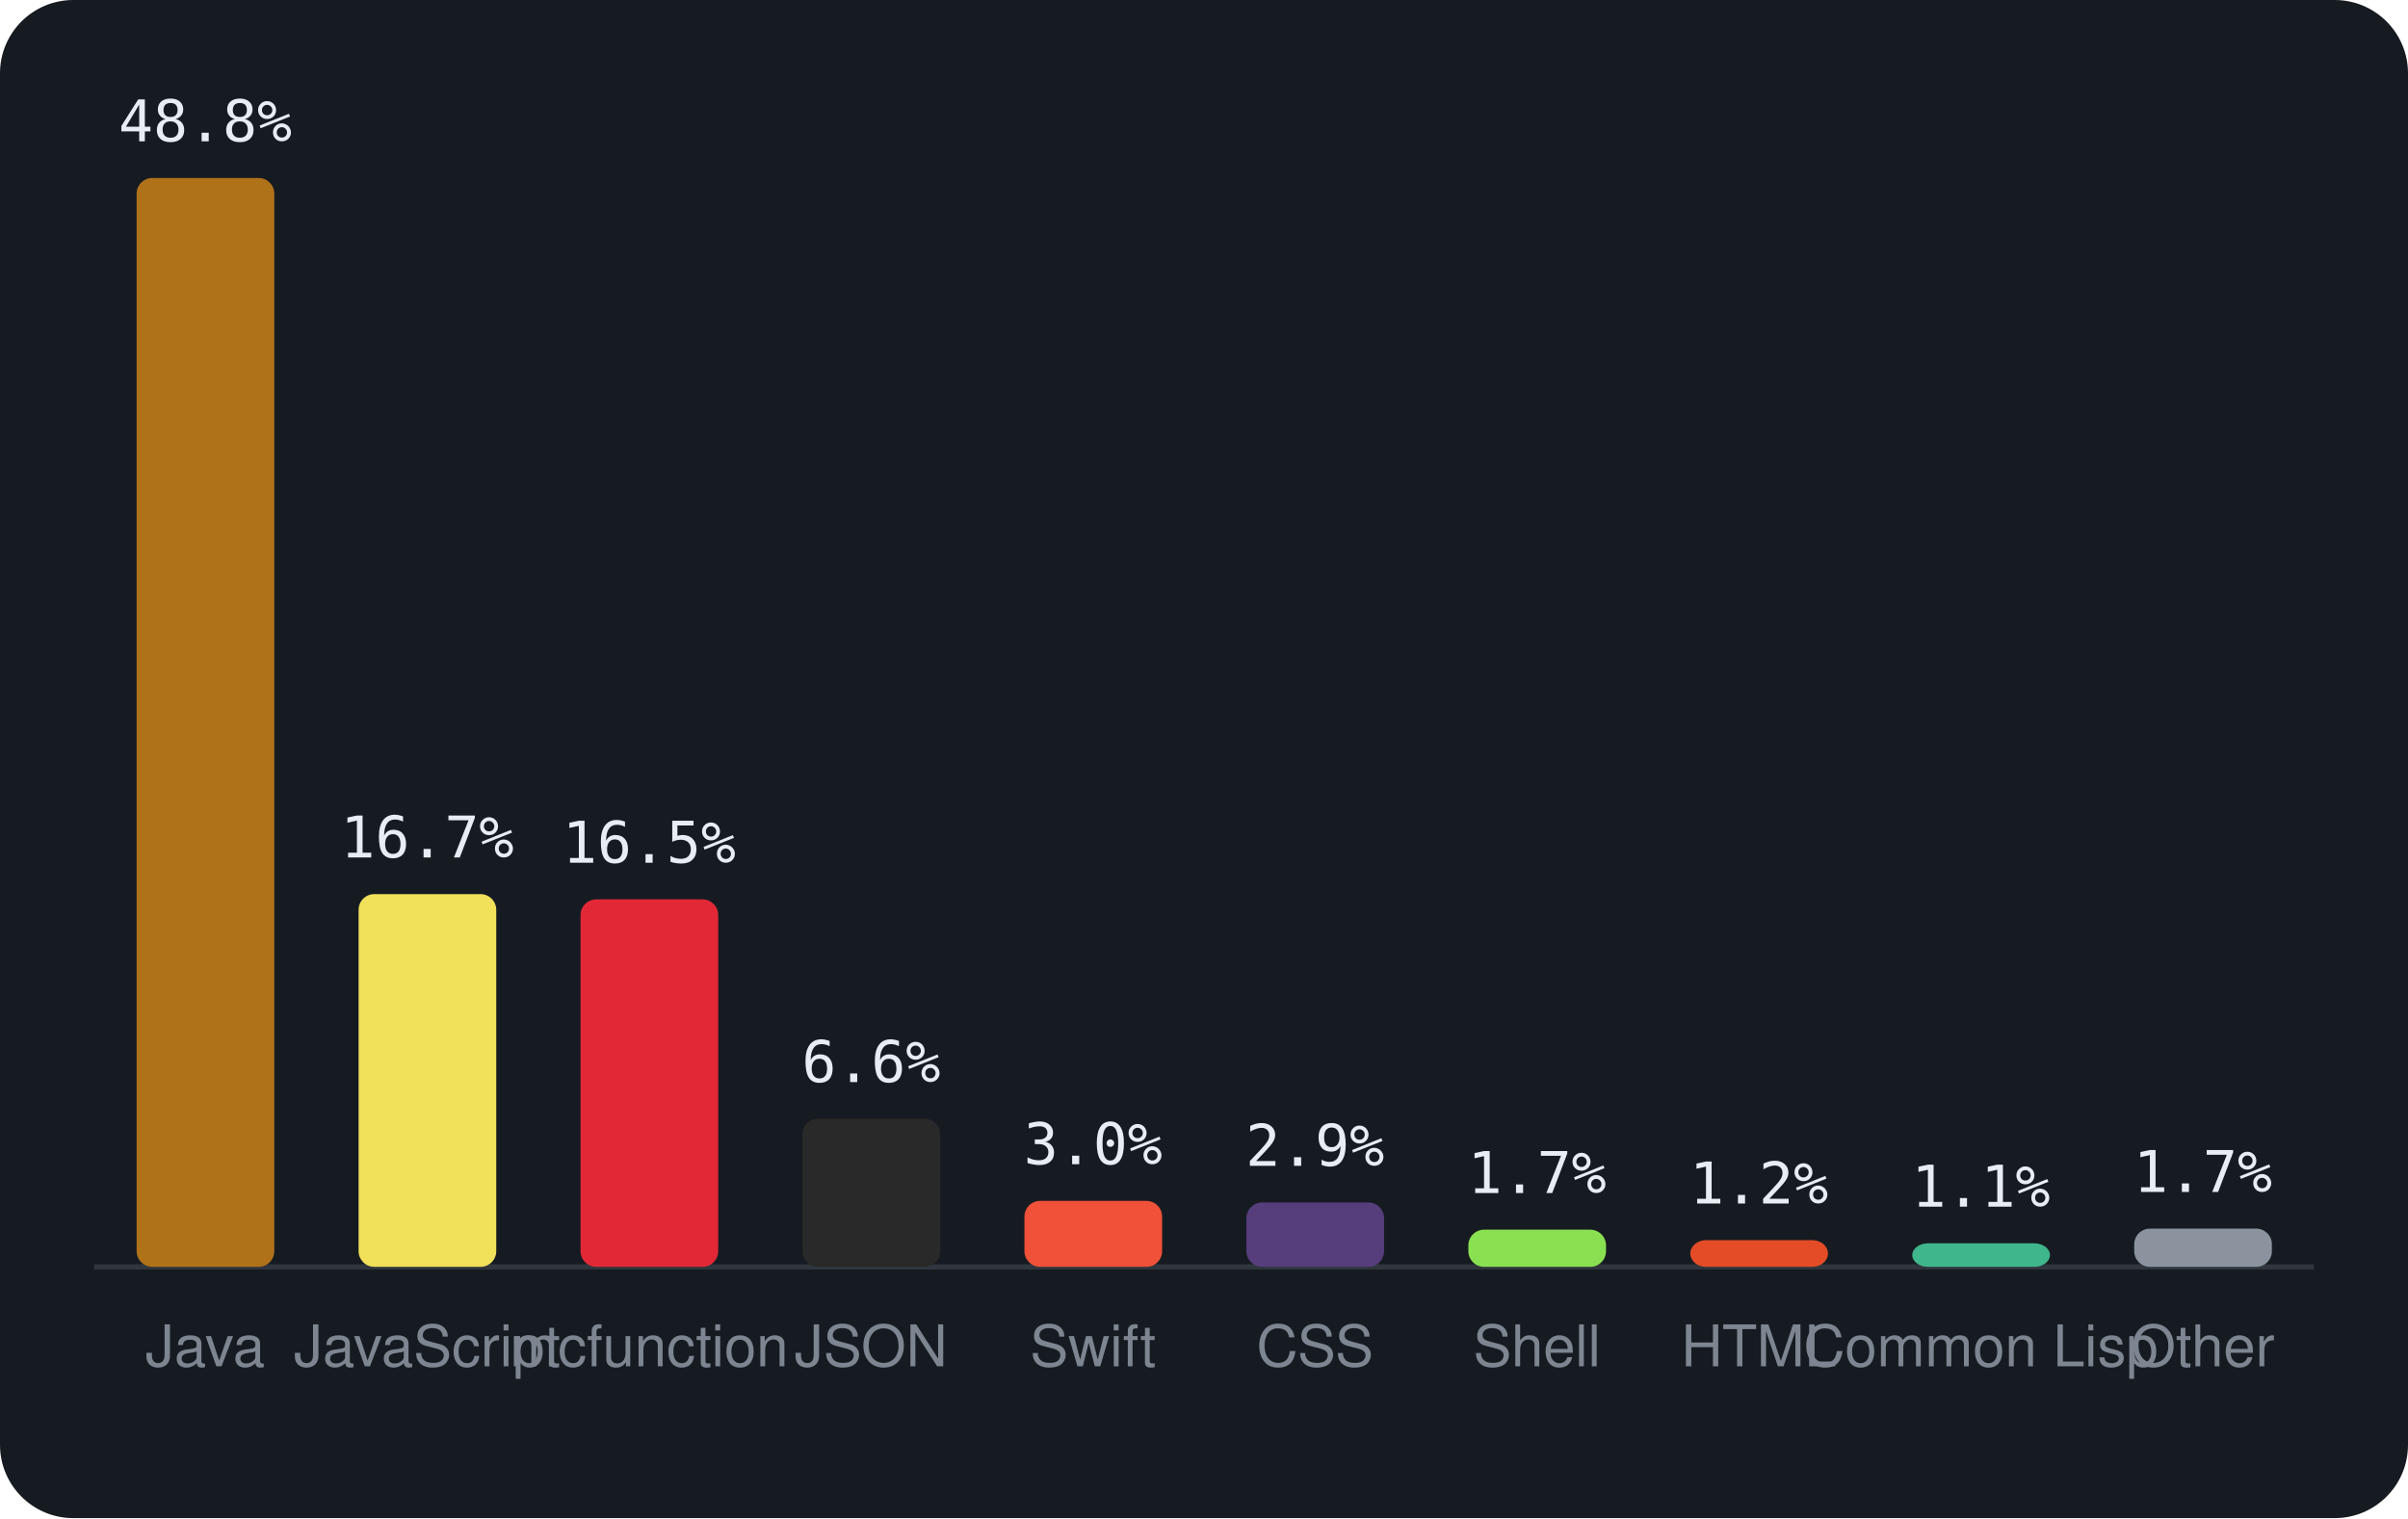
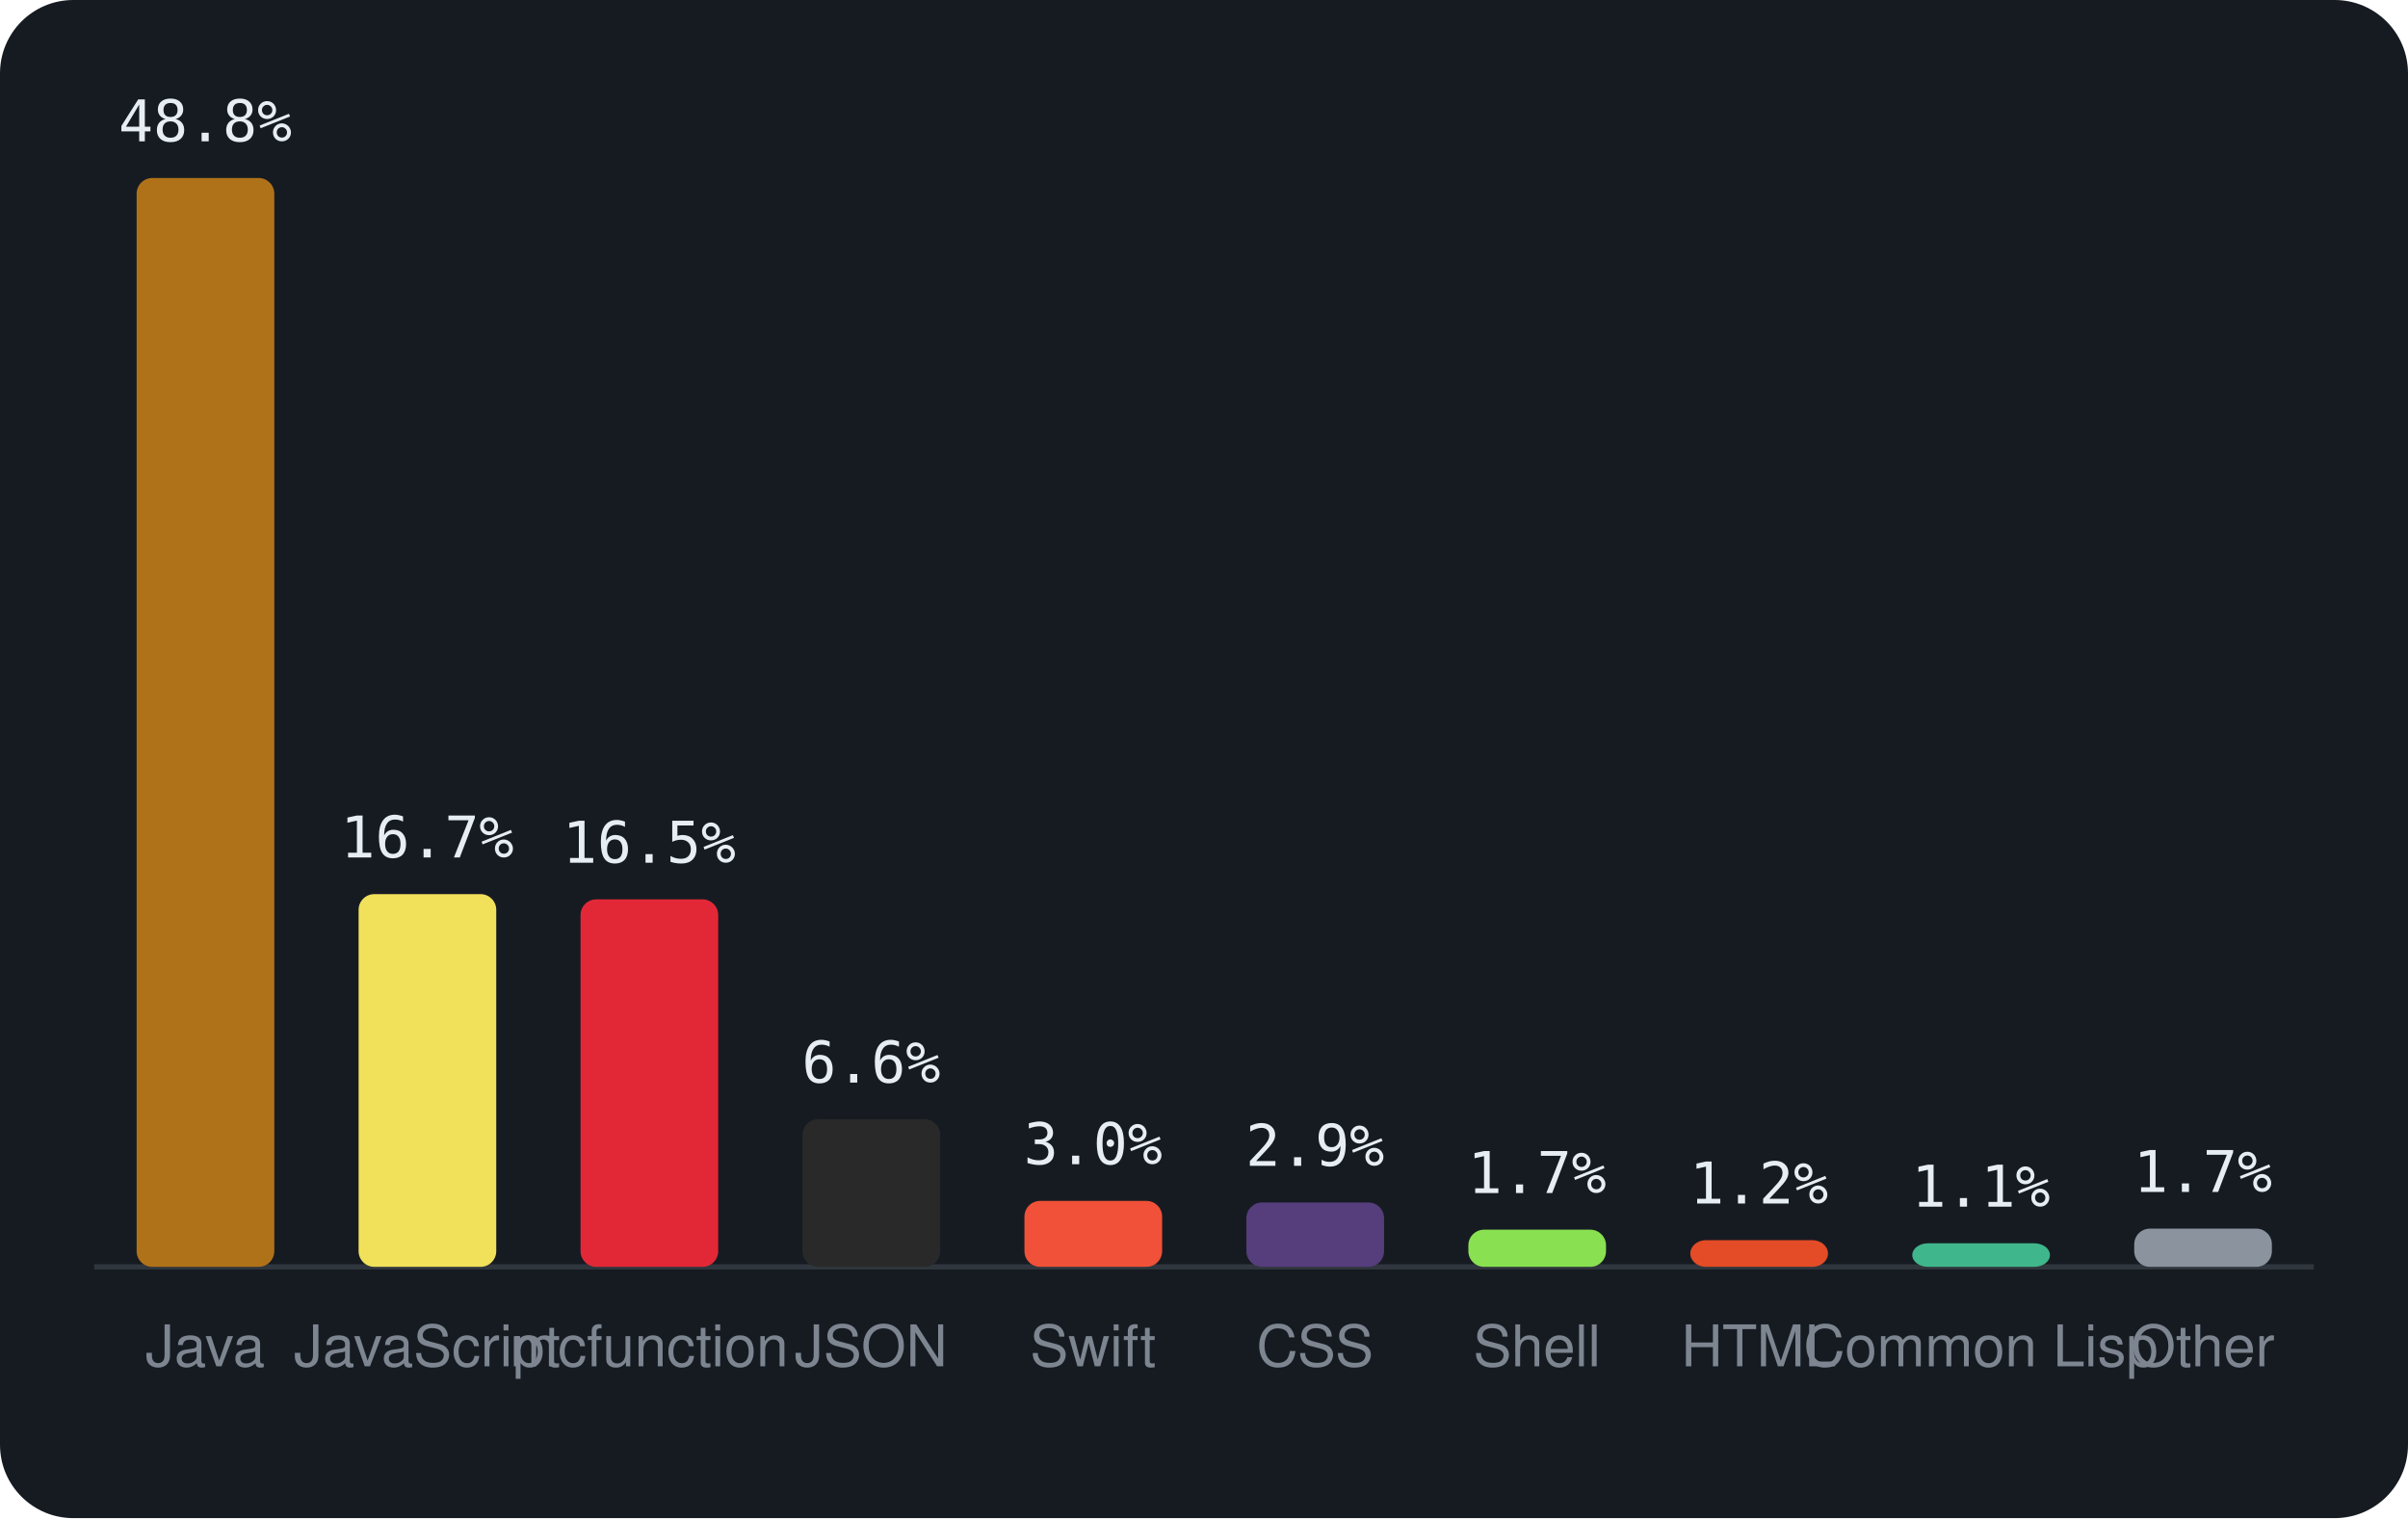
<svg xmlns="http://www.w3.org/2000/svg" viewBox="0 0 460 290" width="460" height="290" font-family="-apple-system,BlinkMacSystemFont,'Segoe UI',Helvetica,Arial,sans-serif">
  <rect width="460" height="290" rx="14" fill="#161b22" />
  <line x1="18" y1="242" x2="442" y2="242" stroke="#30363d" />
  <rect x="26.1" y="34.0" width="26.3" height="208.0" rx="3" fill="#b07219" />
  <text x="39.2" y="27.0" text-anchor="middle" font-size="11" font-family="monospace" fill="#e6edf3">48.8%</text>
  <text x="39.2" y="261" text-anchor="middle" font-size="11" fill="#7d8590">Java</text>
  <rect x="68.5" y="170.8" width="26.3" height="71.2" rx="3" fill="#f1e05a" />
  <text x="81.6" y="163.8" text-anchor="middle" font-size="11" font-family="monospace" fill="#e6edf3">16.7%</text>
  <text x="81.6" y="261" text-anchor="middle" font-size="11" fill="#7d8590">JavaScript</text>
  <rect x="110.9" y="171.8" width="26.3" height="70.2" rx="3" fill="#E22837" />
  <text x="124.0" y="164.8" text-anchor="middle" font-size="11" font-family="monospace" fill="#e6edf3">16.5%</text>
  <text x="124.0" y="261" text-anchor="middle" font-size="11" fill="#7d8590">mcfunction</text>
-   <rect x="153.3" y="213.7" width="26.3" height="28.3" rx="3" fill="#292929" />
-   <text x="166.4" y="206.7" text-anchor="middle" font-size="11" font-family="monospace" fill="#e6edf3">6.6%</text>
+   <rect x="153.3" y="213.8" width="26.3" height="28.2" rx="3" fill="#292929" />
+   <text x="166.4" y="206.8" text-anchor="middle" font-size="11" font-family="monospace" fill="#e6edf3">6.6%</text>
  <text x="166.4" y="261" text-anchor="middle" font-size="11" fill="#7d8590">JSON</text>
  <rect x="195.7" y="229.4" width="26.3" height="12.6" rx="3" fill="#F05138" />
  <text x="208.8" y="222.4" text-anchor="middle" font-size="11" font-family="monospace" fill="#e6edf3">3.0%</text>
  <text x="208.8" y="261" text-anchor="middle" font-size="11" fill="#7d8590">Swift</text>
  <rect x="238.1" y="229.7" width="26.3" height="12.3" rx="3" fill="#563d7c" />
  <text x="251.2" y="222.7" text-anchor="middle" font-size="11" font-family="monospace" fill="#e6edf3">2.9%</text>
  <text x="251.2" y="261" text-anchor="middle" font-size="11" fill="#7d8590">CSS</text>
  <rect x="280.5" y="234.9" width="26.3" height="7.1" rx="3" fill="#89e051" />
  <text x="293.6" y="227.9" text-anchor="middle" font-size="11" font-family="monospace" fill="#e6edf3">1.7%</text>
  <text x="293.6" y="261" text-anchor="middle" font-size="11" fill="#7d8590">Shell</text>
  <rect x="322.9" y="236.9" width="26.3" height="5.1" rx="3" fill="#e34c26" />
  <text x="336.0" y="229.9" text-anchor="middle" font-size="11" font-family="monospace" fill="#e6edf3">1.2%</text>
  <text x="336.0" y="261" text-anchor="middle" font-size="11" fill="#7d8590">HTML</text>
  <rect x="365.3" y="237.5" width="26.3" height="4.5" rx="3" fill="#3fb68b" />
  <text x="378.4" y="230.5" text-anchor="middle" font-size="11" font-family="monospace" fill="#e6edf3">1.1%</text>
  <text x="378.4" y="261" text-anchor="middle" font-size="11" fill="#7d8590">Common Lisp</text>
  <rect x="407.7" y="234.7" width="26.3" height="7.3" rx="3" fill="#8b949e" />
  <text x="420.8" y="227.7" text-anchor="middle" font-size="11" font-family="monospace" fill="#e6edf3">1.7%</text>
  <text x="420.8" y="261" text-anchor="middle" font-size="11" fill="#7d8590">Other</text>
</svg>
